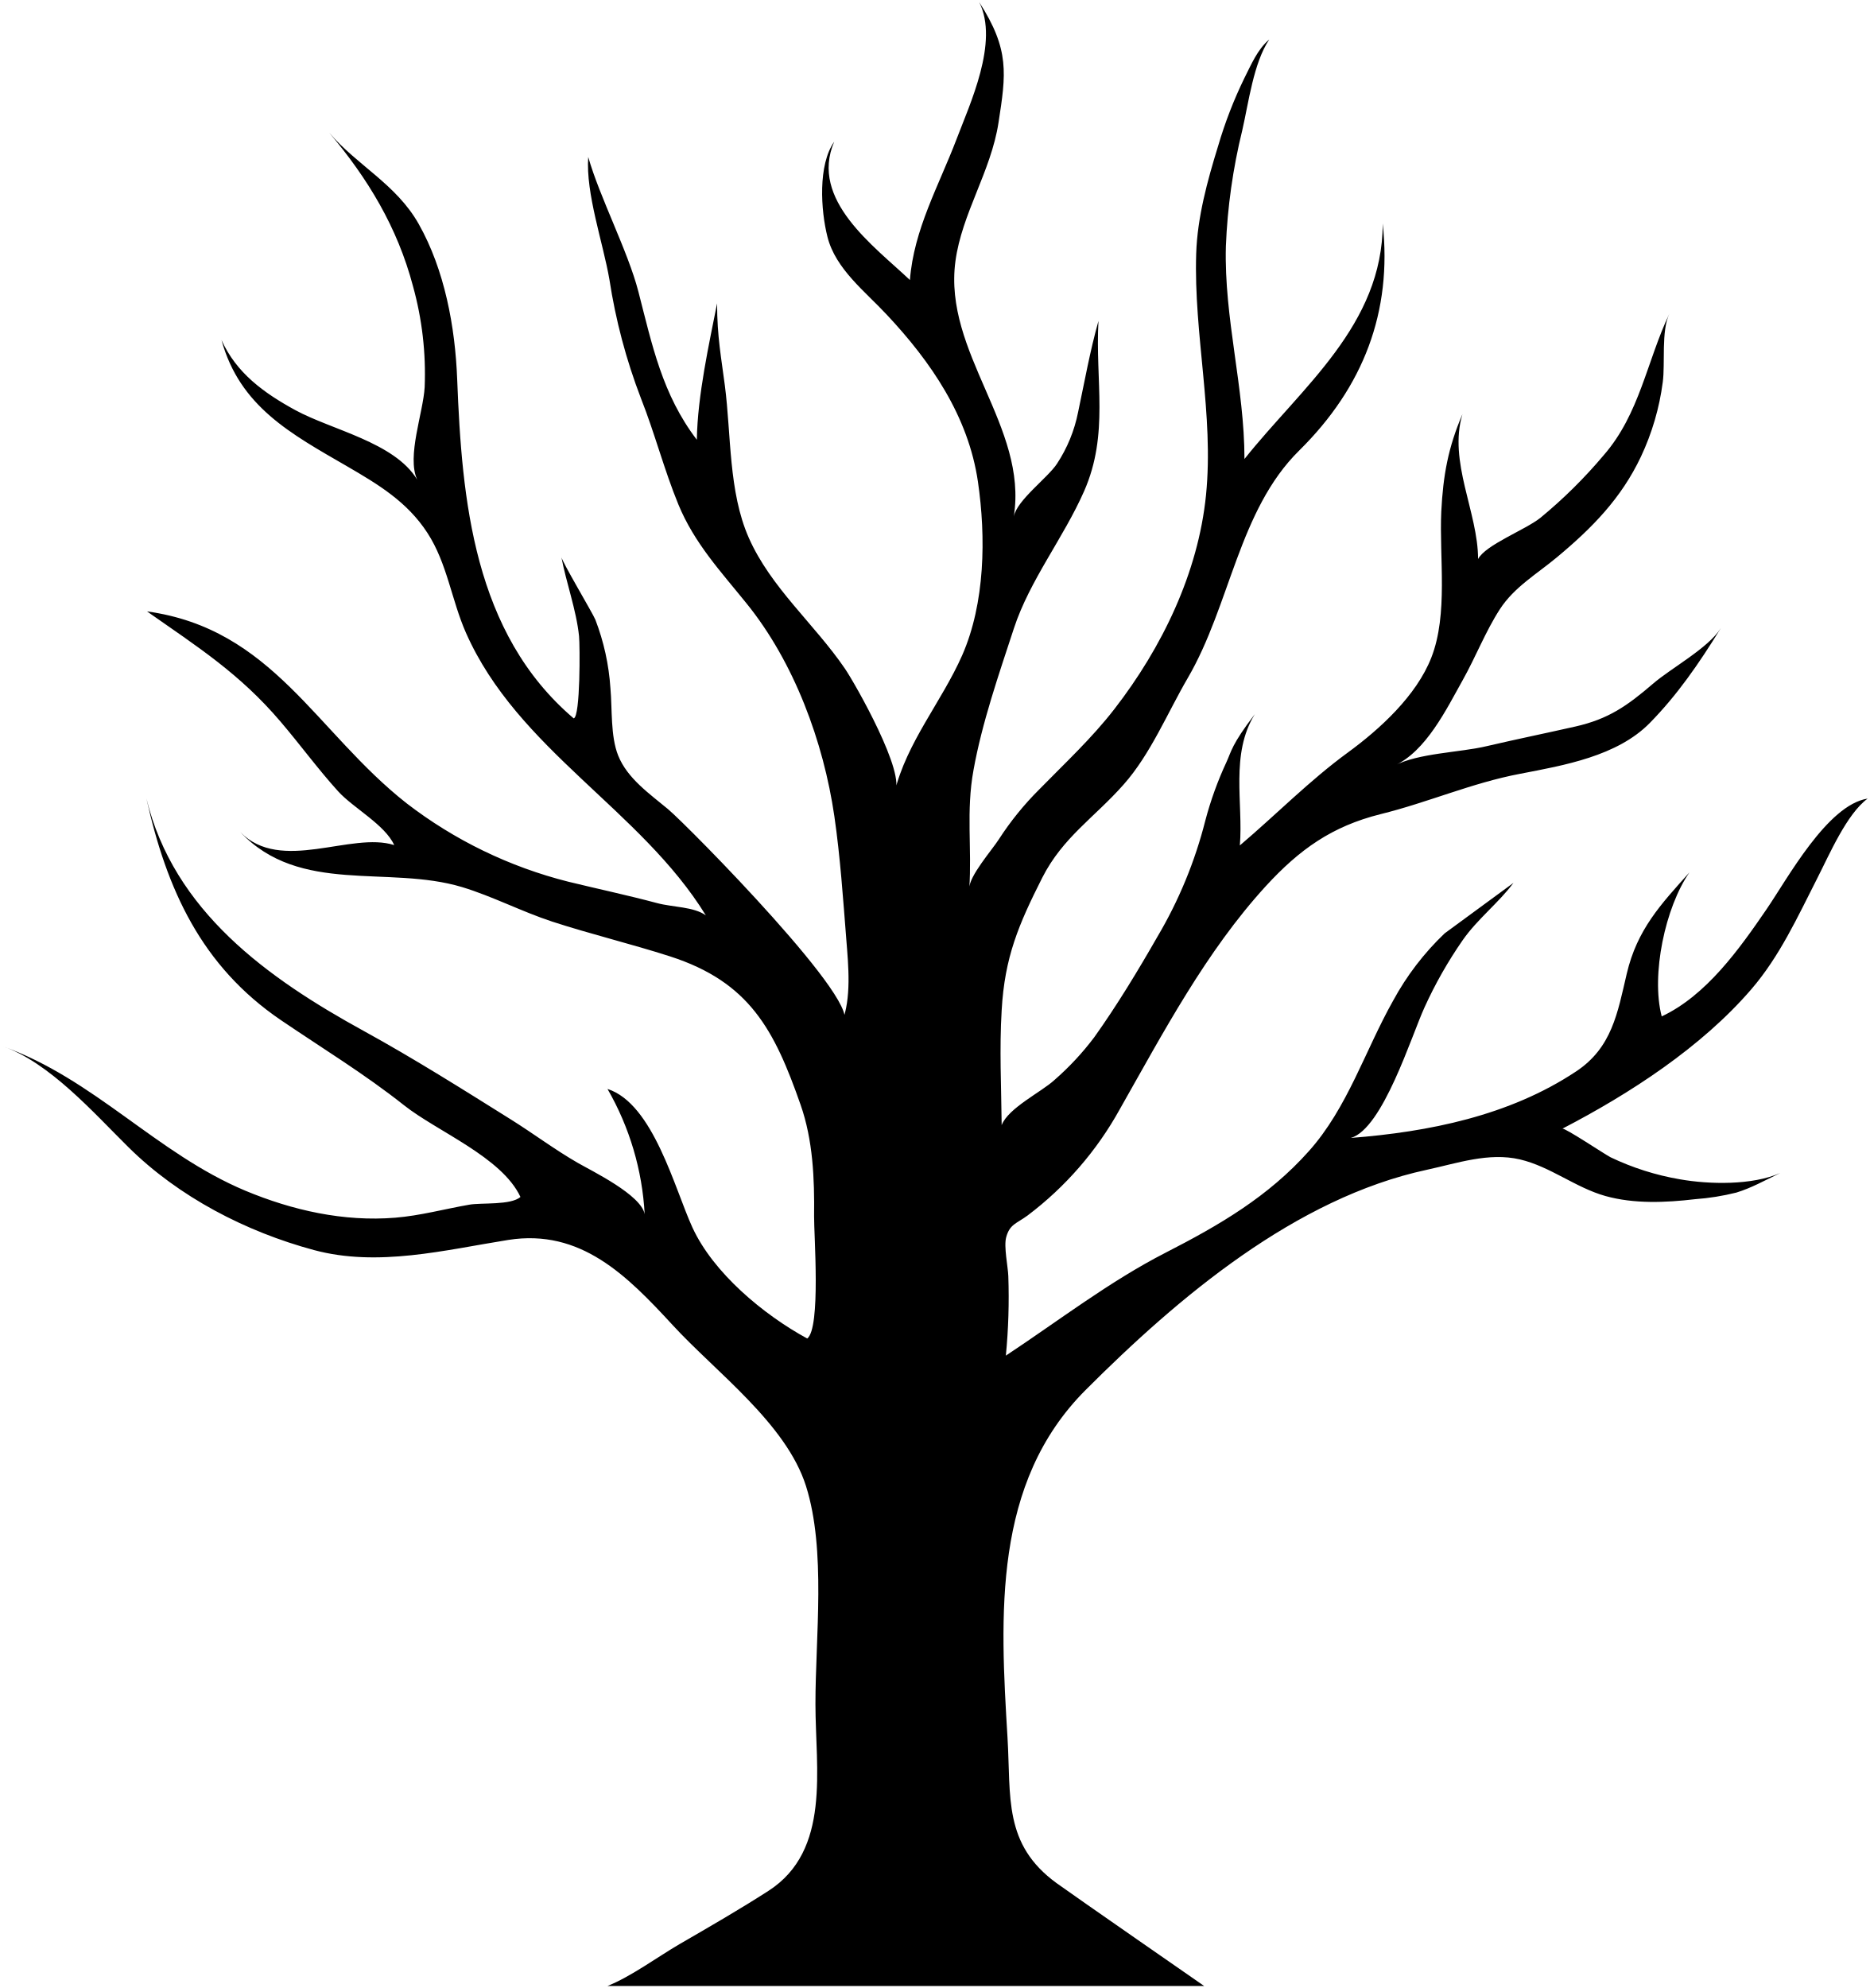
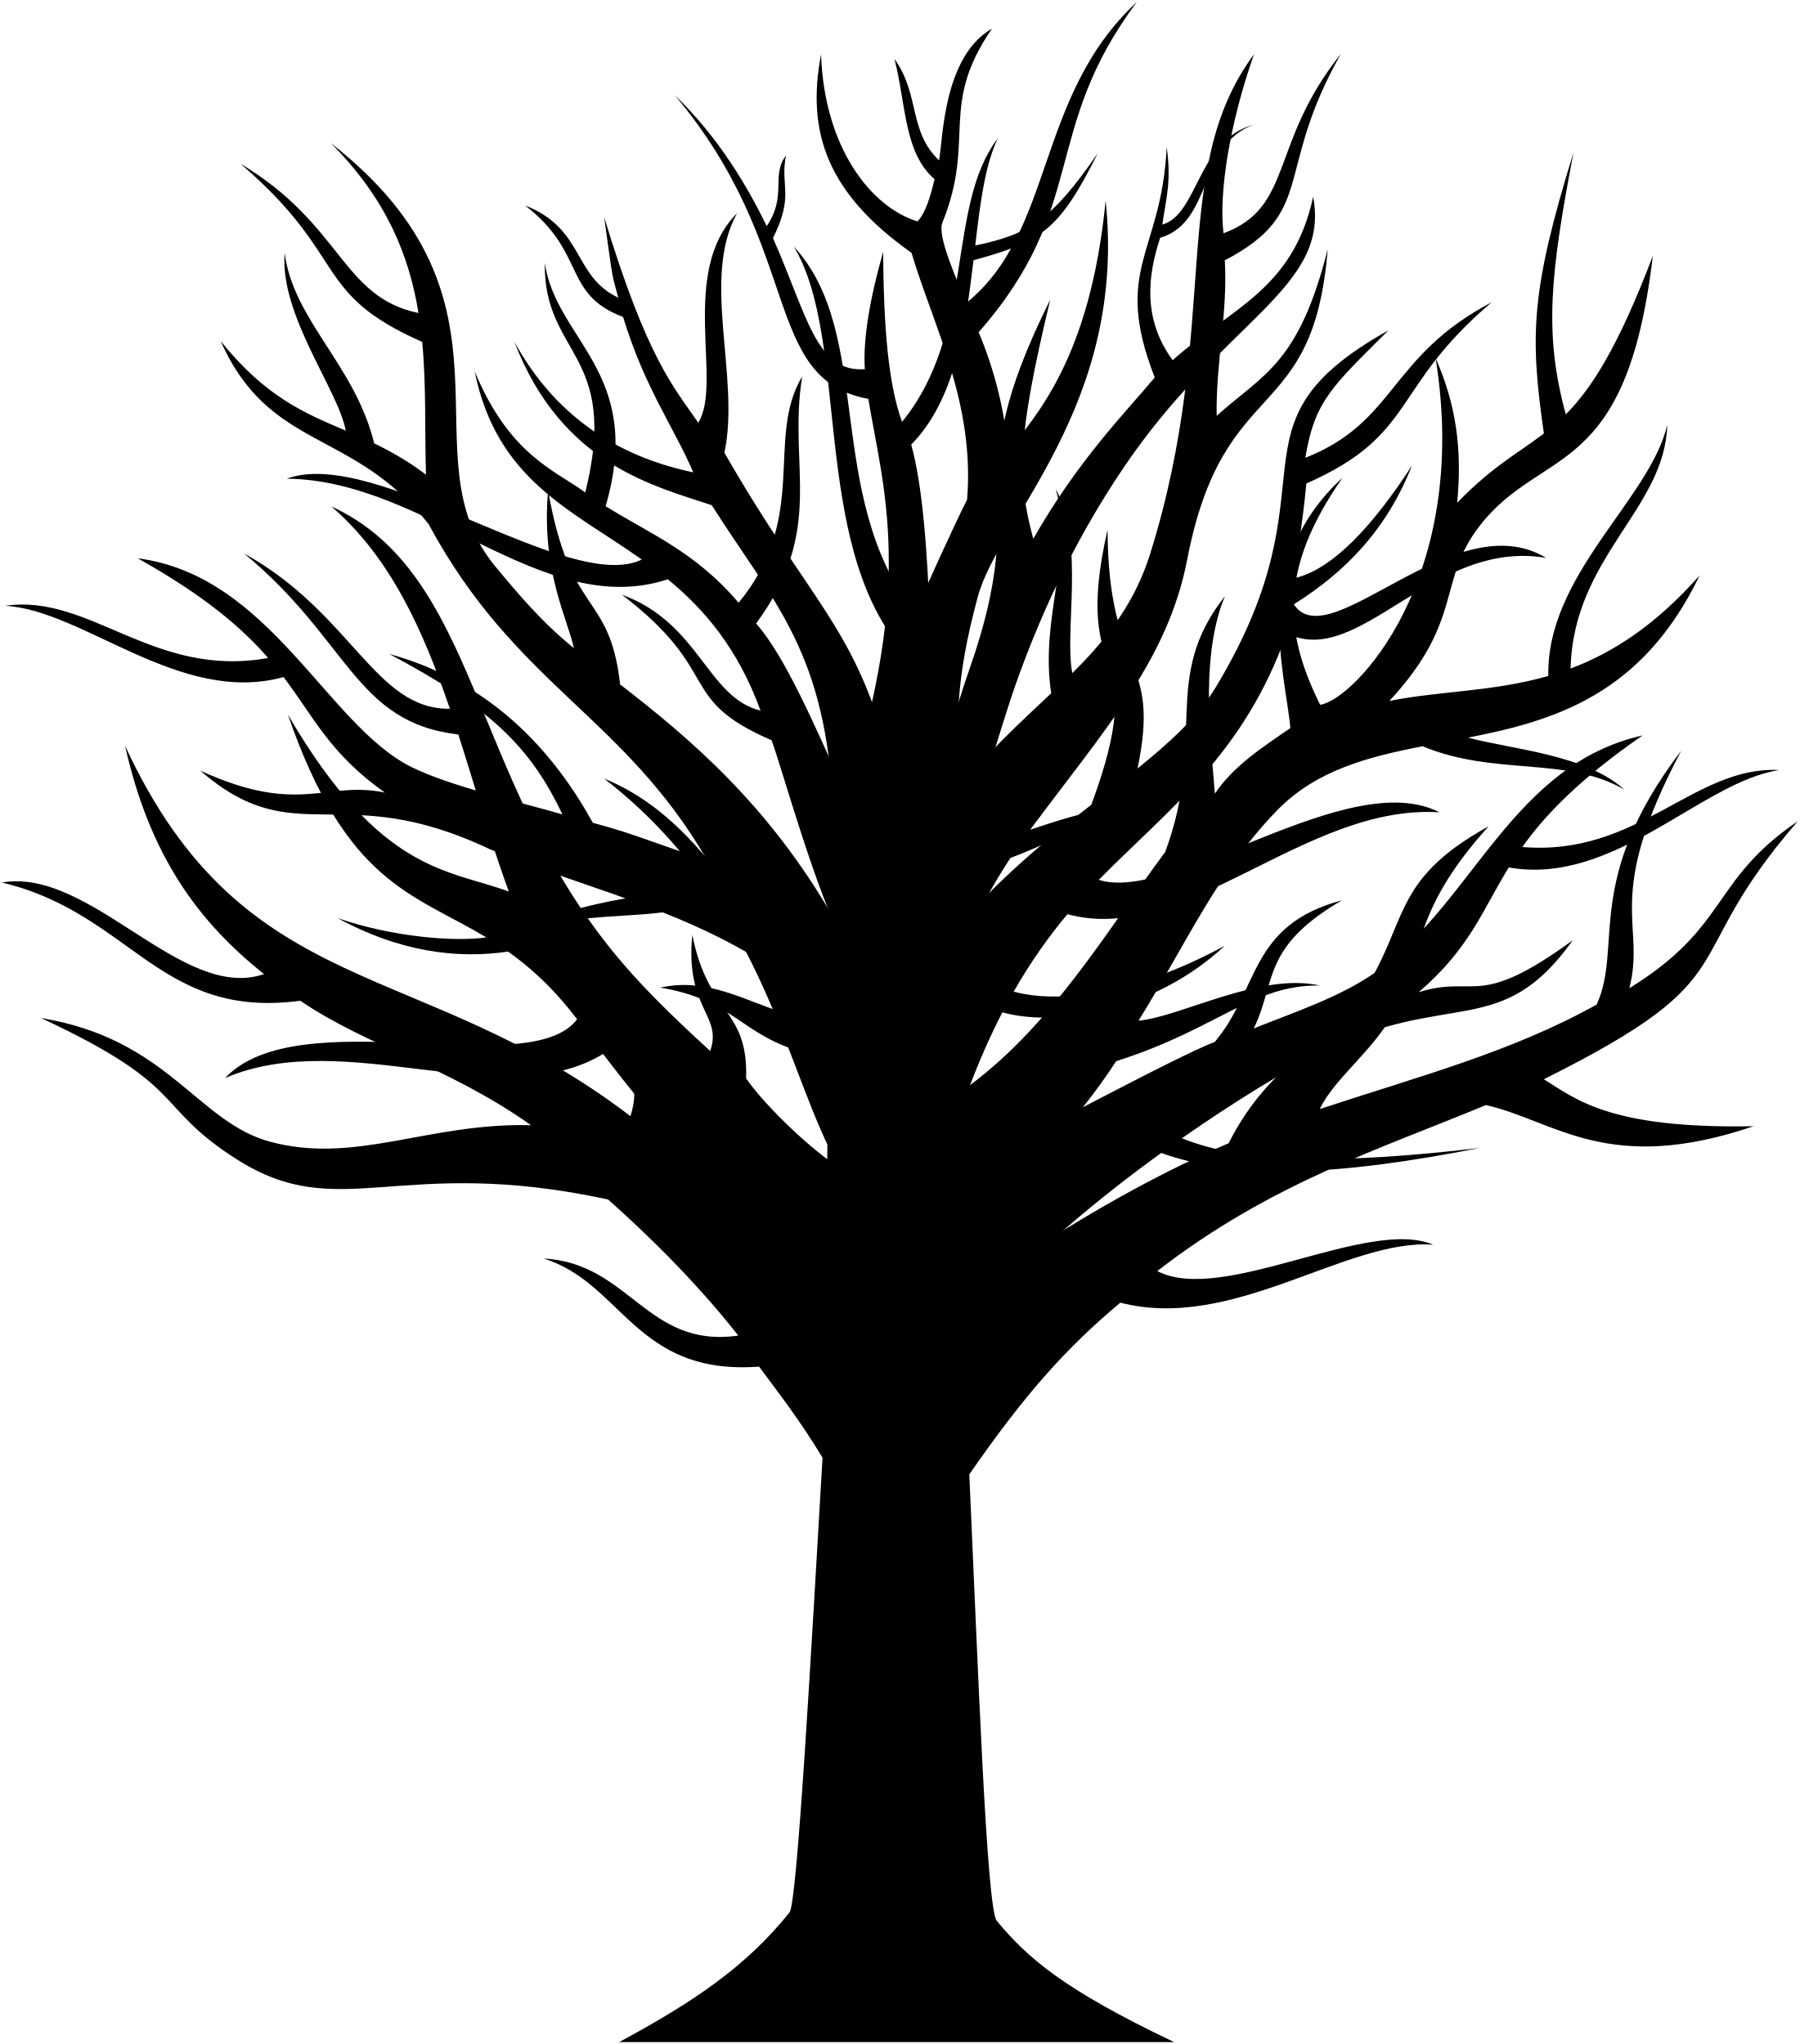
- <svg viewBox="0 0 441.54 469.42">
-   <path class="treeTrunk" d="M341.18,220.39A64.35,64.35,0,0,0,329,236.3c-6.64,11.8-10.75,25.27-19.86,35.48-9.61,10.79-21.15,17.5-33.84,24-13.28,6.8-25.3,16.09-37.75,24.32a143.21,143.21,0,0,0,.58-18.76c-.07-2.21-1.11-7-.5-9.21.85-3.09,2.43-3.19,5.05-5.12a79.63,79.63,0,0,0,21.77-25.08c10.31-18.17,20.33-37.2,34.48-52.68,8-8.71,15.63-14.13,27.08-17,11.25-2.77,21.56-7.37,33-9.54,10.4-2,22.92-4.16,30.62-12,6.43-6.55,11.54-13.91,16.77-22.39-2.95,4.71-11.73,9.43-16,13.11-6.17,5.29-10.54,8.35-18.34,10.12-6.94,1.57-13.92,3-20.83,4.61-6.47,1.56-16.28,1.63-22,4.67,7.55-3.38,12.41-13.45,16.23-20.27,3.05-5.43,5.38-11.49,8.76-16.71s8.76-8.33,13.46-12.25c8.32-6.93,15.18-13.89,19.86-23.78a59.32,59.32,0,0,0,5.15-17.6c.59-4.37-.4-12,1.55-16.14-5.35,11.3-7,23.63-15.47,33.37a115.32,115.32,0,0,1-15,14.84c-3.6,2.85-12.91,6.35-14.7,9.71,0-11-7.08-23-3.69-34.2-3.39,7.86-4.57,14.52-5,23-.5,10.85,1.67,24.21-2.35,34.48-3.52,9-12.15,16.89-19.74,22.43-9,6.57-16.95,14.68-25.48,21.92.83-9.95-2.31-21.57,3.54-31-5.54,7.24-5.56,8.86-6.69,11.29a82.83,82.83,0,0,0-5,13.82,103.89,103.89,0,0,1-11.35,27.5c-4.58,8-9.52,16.16-14.86,23.65a66.11,66.11,0,0,1-9.44,10.14c-3.06,2.82-10.89,6.59-12.45,10.64-.09-9-.55-18.07,0-27.12.71-12.57,4-20.23,9.59-31.31,4.85-9.55,12.36-14.23,19.22-22,6.35-7.16,10.34-16.91,15.15-25.16,10.07-17.27,12-39.59,26.3-53.69,15.19-15,22-32.76,19.73-53.62,0,24-19.17,38.67-32.65,55.61,0-16.92-4.84-33.17-4.39-50.22a137.81,137.81,0,0,1,3.87-27.39c1.48-6.4,2.66-15.93,6.37-21.44-2.77,2.31-4.24,5.9-5.86,9.09a102,102,0,0,0-6.21,16.05c-2.53,8.18-4.91,16.86-5.18,25.42-.61,19.09,4.22,38,2.32,57-1.85,18.41-10.41,36.05-21.64,50.54-5.36,6.92-11.71,12.8-17.77,19a70.89,70.89,0,0,0-9.5,11.73c-1.55,2.45-7.13,8.79-7,11.67.65-9.48-.79-18.26,1-28,2-11.15,6-22.65,9.53-33.43,3.73-11.39,11.75-21.42,16.59-32.42,5.95-13.53,2.59-26,3.39-40.2-2,7.11-3.26,14.23-4.81,21.54a34.17,34.17,0,0,1-5,12.2c-2.18,3.32-9.48,8.6-10.19,12.47,3.4-21.26-16.68-38.71-13.78-60.31,1.52-11.29,8.39-21.18,10.17-32.7S238.49,11.74,231.25.5C236,9.9,229,24.65,225.89,32.9c-4.2,11-10.08,21.28-11,33.22-8.44-8-23.77-18.92-17.88-32.66-3.85,5.45-3.19,16.18-1.59,22.48,1.92,7.59,8.91,12.88,14,18.36,10.43,11.11,19.27,24,21.53,39.42,1.92,13.12,1.7,28.68-3.71,41-4.85,11-13.13,20.54-16,32.45,3-4.18-9.35-25.86-11.69-29.28-7.19-10.54-17.5-19.1-22.72-30.92-4.8-10.88-4.13-24.28-5.64-35.92-.82-6.39-1.84-11.55-1.84-19.41-1.85,9.4-4.62,21.72-4.78,32.2-8.18-10.71-10.55-22.37-13.81-35-2.45-9.49-9.14-22.28-11.84-31.77-.62,8.61,3.5,20.23,5,28.91a135.36,135.36,0,0,0,7.45,28.08c3.26,8.23,5.48,16.89,8.84,25.06,3.79,9.18,10,15.8,16.12,23.39,11.23,13.88,18.16,32.67,20.72,50.25,1.39,9.57,2.06,19.49,2.82,29.09.5,6.27,1.25,13.81-1.07,19.72,6.77-2.91-36.39-46.63-41.05-50.52-4.33-3.61-9.6-7.24-11.76-12.65-1.84-4.6-1.38-11-1.83-15.93a55,55,0,0,0-3.55-16.13c-.56-1.44-8.15-14.13-8.05-14.91,1.11,6,3.54,12.55,4.19,18.77.22,2.18.33,19.06-1.26,19.43-23.65-20.12-26.41-51.57-27.52-80.1-.47-12.31-2.95-25.79-9.09-36.65-5.32-9.41-14.56-13.82-21.15-21.57,9.1,10.79,16.11,22.29,19.8,36.25a77.34,77.34,0,0,1,2.76,23.88c-.34,6-4.28,16.34-1.77,21.81-5.32-8.82-20.24-11.74-28.8-16.42-7.5-4.1-13.9-8.78-17.41-16.54C56.63,96,68.69,102.42,81.89,110.06c7.42,4.31,14.3,8.43,19.07,15.8,4.67,7.2,5.67,15.84,9.09,23.58,12.22,27.62,41.26,41.69,56.65,66.71-2.81-2.06-7.85-1.92-11.5-2.9-7-1.87-14-3.35-21-5.06A104.36,104.36,0,0,1,96,189.66c-21.44-16.87-31.6-41.19-61.28-45.29,12,8.41,21.87,14.68,31.51,26,4.63,5.42,8.86,11.23,13.64,16.5,3.54,3.9,11.06,7.87,13.23,12.68-10.16-3.27-26.76,6.77-36.36-3.08,14.1,14.91,34.89,7.73,52.4,13,7.16,2.17,14.07,5.78,21.25,8.14,9.22,3,18.62,5.25,27.83,8.21,18.81,6.06,24.66,17.36,30.86,35.07,2.92,8.34,3.29,17.44,3.18,26.28-.05,4.25,1.63,26.43-1.62,28.89-10.35-5.64-22.17-15.48-27.11-26.21-4.2-9.13-9.25-29.26-20.06-32.72a66.31,66.31,0,0,1,8.78,29.58c-.8-4.56-12.48-10.21-15.79-12.12-5.49-3.16-10.42-6.88-15.77-10.23-11.41-7.14-22.9-14.39-34.73-20.89-22.76-12.49-44.94-28.3-51.4-55,4.79,21.55,13,39.64,31.78,52.41,9.89,6.72,19.71,12.68,29.09,20.11,7.84,6.21,23.08,12.22,27.48,21.64-2.24,2-9.25,1.32-12.09,1.83-5.76,1-11.62,2.6-17.46,3.07-12.16,1-24.31-1.73-35.46-6.39C36.88,272.31,22.34,254.78.5,247c11.16,3.83,21.64,15.79,29.87,23.92,11.84,11.71,27.69,19.92,43.77,24.25,15.1,4.07,30.9,0,45.9-2.39,17.09-2.68,28,8.37,38.83,20.12,10.23,11.13,26.81,23.25,31.48,38,4.8,15.19,2.21,35.69,2.23,51.51,0,15.25,3.71,34.52-11.08,44.06-6.77,4.36-14,8.53-21,12.58-5.31,3.1-11.47,7.67-17.05,9.9H284.39s-31.23-21.65-34.83-24.27c-12.67-9.19-10.78-20.4-11.62-34.37-1.74-28.88-3.53-60.1,18.44-82.09s49.61-45.32,80.58-52c7.16-1.54,14.63-4.17,22-2.45,7.18,1.69,13.13,6.66,20.18,8.64,6.8,1.9,14.27,1.56,21.18.75a57.25,57.25,0,0,0,9.75-1.56c3.57-1.1,6.51-2.77,10.36-4.62-6.61,2.93-16.77,2.71-23.72,1.48a62.27,62.27,0,0,1-16.34-5.19c-1.19-.58-10.78-7-11.39-6.76,15.86-8.22,32.85-19.23,44.64-32.94,6.69-7.78,10.88-17,15.51-26.09,2.92-5.72,7-15.27,11.94-18.91-9.52,1.48-18.92,18.91-23.9,26.17C410.83,224,403,235.05,392.44,240c-2.57-9.79.84-25.8,6.55-34-6.78,7.55-12.36,13.48-14.81,23.93-2.17,9.24-3.48,17.47-12,23.09-15.77,10.46-34.81,14.25-53.16,15.68,7.55-2.16,14.33-24.16,17.41-30.85a100.88,100.88,0,0,1,9-15.84c3.48-5,8.54-8.86,12-13.54" />
+ <svg viewBox="0 0 476.09 540.9">
+   <path class="treeTrunkFurther" d="M375.38,262.52c13.54-11.67,16.73-21.53,23.78-32.97,27.95,4.96,51-22.7,71.56-25.77-22.67-1.18-37.23,22.94-67.98,20.36,6.01-8.42,14.99-17.87,31.82-29.53-34.35,7.81-44.58,43.47-69.92,62.15-9.35,6.89-22.8,11.31-32.95,15.39,6.01-12.26,1.92-21.4,23.32-33.89-24.52,6.48-21.87,23.55-33.64,37.48-9.86,3.62-53.35,27.25-72.84,36.88,4.93-18.5,10.58-32.99,16.66-44.73,14.19,4,40.11-.17,58.81-17.59-24.17,13.07-44.15,15.31-55.82,12.11,4.59-8.04,9.37-14.7,14.22-20.49,31.08,8.51,62.88-29.25,98.42-26.96-24.09-12.37-70.52,24.16-90.12,17.87,19-19.28,38.34-33.2,49.72-65.23,19.16,9.58,38.64-25.14,68.63-19.96-24.18-14.71-57.37,26.59-66.76,12.28,13.81-8.65,24.63-19.92,31.26-36.71-10.16,15.68-20.99,27.61-31.26,29.83,.54-4.45,2.22-13.42,3.32-25.09,29.41-12.97,22.2-25.2,49.04-47.97-27.32,14.38-25.17,31.64-49.31,41.17,2.47-15.17,7.21-18.97,21.99-33.74-45.3,25.41-12.66,39.7-45.67,94.42-4.78,7.92-12.14,14.59-20.72,21.54,6.35-30.2-7.73-24.27-7.93-63.17-9.85,43.38,11.99,28.61-4.28,72.75-13.08,10.14-27.26,21.82-40.58,38.46,6.54-26.4,17.82-62.48,20.21-69.32,8.42-24.08,18.38-42.59,28.3-57.45,26.73-40.02,55.36-48.04,50.75-72.57-5.36,24.66-21.57,29.28-37.16,43.25-8.09-10.97-6.55-22.68-3.31-32.4,13.94-4.04,10.23-24.85,24.71-29.9-14.88,3.96-14.56,23.64-24.15,26.42,1.04-7.06,2.44-11.54,1.15-20.53-1.27,28.18-14.47,32.03-3.15,60.98-7.61,9.13-20.15,21.67-32.14,42.69-4.34-16.19-4.28-26.63,4.48-63.25-25.43,51.01-4.46,49.59-21.26,97.45-4.31,12.27-7.17,23.52-9.51,34.94-.9-23.92,0-72.68-6-94.06,11.62-11.81,14.38-31.08,16.48-48.79,17.82-4.95,22.48-7.5,32.9-28.35-12.09,17.57-18.21,21.54-32.44,24.43,1.3-11.14,2.59-21.37,5.98-28.34-13.81,18.02-5.82,51.15-25.35,75.03-3.53-9.72-4.9-24.53-4.98-45.01-3.34,11.66-5.41,22.89-4.86,31.06-12.97,.97-15.31-14.48-24.3-34.67,5.7-11.5,1.83-13.54,3.43-21.85-4.05,5.32,.39,10.7-5.1,18.65-5.13-10.58-12.82-23.6-24.33-34.64,34.39,40.78,22.75,75.1,51.23,80.38,3.86,23.48,12.43,48.57-5.86,104.97-8.37-18.75-16.3-37.08-23.84-45.53,18.51-25.16,8.35-41.4,12.19-65.37-9.83,16.48,1.98,37.04-16.81,59.88-11.56-13.63-23.8-18.41-35.19-25.56,10.38-35.45-13.18-43.84-16.09-64.42-.38,24.75,19.95,23.6,10.71,60.79-8.37-6.08-20.06-9.98-29.27-32.06,5.86,28.77,25.47,36.54,44.22,49.81-19.17,9.37-70.33-30.08-93.92-21.4,37.2,.4,67.5,37.55,100.81,26.63,9.61,7.89,18.49,18.19,24.53,34.75-14.13-3.45-16.14-23.21-36.68-30.68,27.01,20.65,14.06,27.46,39.61,38.53,3.38,9.45,11.3,38.91,19.92,55.93l.05,18.88c-18.79-5.26-30.13-50.85-64.26-64.66,42.93,33.22,48.28,79.28,62.26,102.88-6.25-3.63-19.16-15.57-24.72-23.55,.6-18.56-10.02-16.68-14.23-37.98-1.94,19.63,8.08,21.22,4.73,30.72-11.09-10.12-19.05-18.08-25.7-26.26-37.87-46.61-35.74-100.05-74.53-117.85,15.57,13.42,24.27,32.67,31.36,53.55-19.85,.25-25.89-25.29-54.46-41.11,27.86,22.98,29.29,44.71,56.7,47.92,4.41,13.74,8.38,27.98,13.35,41.57-15.68-5.92-33.78-4.49-58.45-46.84,15.48,44.84,33.13,47.31,52.51,58.97-8.44,1.19-24.78-.07-39.36-5.12,16.41,8.95,31.69,10.87,45.1,8.86,5.94,4.21,12.04,9.71,18.27,17.92-12.65,16.78-73.6-5.2-93.13,15.55,32.01-13.74,73.46,9.81,100-6.38,54.71,72.01,92.5,77.87,93.27,75.73,14.93-18.43,35.19-35.63,54.38-49.52,20.59,7.31,47.06,5.99,84.25-1.32-35.61,4.15-61.84,4.37-78.76-2.58,13.99-9.79,27.07-17.66,36.62-22.76,34.34-16.81,47.72-2.89,66.81-29.66-25.42,18.58-25.52,9.04-40.74,13.76Z" />
+   <path class="treeTrunk" d="M408.44,285.6c55.78-27.81,34.3-30.34,67.15-68.25-23.05,15.69-18.07,27.84-44.53,44.16,4.46-17.3-7.12-23.44,13.74-62.87-26.07,34.22-15.32,51.82-22.39,67.19-22.47,12.58-47.38,19.1-73.26,27.66,3.9-8.17,13.93-15.18,19.55-25.43,8.1-14.76,3.97-26.02,25.13-49.39-26.46,14.55-20.92,25.94-33.95,44.98-8.97,13.1-23.88,17.2-34.83,38.88-21.33,9.13-46.91,23.67-70.07,41.04-.23-7.67-.53-10.92-.7-18.69,19.79-16.63,31.1-28.94,41.02-44.06,26.95-8.58,36.03-20.24,53.84-20.03-15.77-3.53-36.68,8.28-47.92,9.31,12.98-21.09,21.37-40.11,36.87-55.87,10.25-10.42,23.8-13.93,38.26-16.75,19.2,7.97,38.01,2.55,53.37,11.46-10.35-9.33-29.62-10.6-41.34-13.74,22.73-4.45,46.07-11.25,61.29-42.96-11.78,13.35-23.15,20.54-34.16,24.68,.75-29.61,24.99-42.2,25.57-64.47-4.51,19.56-32.03,39.64-31.45,66.42-14.62,4.22-28.59,3.92-42.05,6.62,19.84-21.43,12.52-31.68,23.87-46.33,16.51-21.3,38.82-11.72,45.82-71.44-9.09,23.91-16.09,34.95-23.02,41.93-5.89-21.45-4.04-37.49,2.04-69.3-11.43,36.94-11.53,48.61-7.84,74.37-6.64,5.09-13.73,8.75-22.94,18.34,1.36-14.02-.25-25.99-5.71-38.29,9.42,58.37-21.62,90.52-30.54,91.74-9.4-18.98-11.13-35.61,5.89-60.06-24.73,22.64-14.95,52.03-13.78,66.22-7.88,5.42-15.2,10.22-19.96,17.36-.63-9.63-4.44-35.57,2.67-52.27-17.2,21.74-4.65,37.72-15.83,67.73-14.83,19.83-30.57,47.27-54.47,63.7-.08-12.43-.05-24.61,.11-36.22,3.71-9.74,8.36-18.23,13.45-25.95,13.57-4.96,24.71-12.92,38.15-12.76-10.16-2.28-22.46,1.82-32.94,5.3,19.87-26.7,36.43-45.05,41.53-71.46,9.61-49.8,33.37-34.88,37.18-82.15-7.65,30.24-16.85,32.93-29.38,44.07-.22-14.47,2.95-26.72,2.16-41.13,24.45-12.8,12.89-23.18,30.69-54.61-18.95,23.69-12.41,40.58-31.03,47.45-1.32-10.36,1.57-29,8.06-47.36-22.91,30.88-8.48,71.51-27.49,132.25-3.85,12.3-10.89,21.99-20.58,31.5-2.2-11.04,3.4-34.52-4.41-48.74,5.1,16.86-4.29,33.79-1.17,54.08-8.01,7.54-16.71,15.47-24.54,25.31-.31-17.85-1.1-27.78,5.11-50.82,5.57-20.7,39.47-50.78,33.83-104.87-4.12,42-18.6,56.9-25.73,66.37-1.06-10.94-3.58-21.32-7.87-31.54,29.3-33.39,16.3-53.15,41.87-87.4-27.02,25.11-21.6,60.72-45.2,79.72-2.61-6.81-7.7-17.77-6.26-21.33,8.95-22.05-1.04-30.76,13.12-51.33-12.77,7.35-12.95,28.69-13.99,34.87-8.15-7.7-5.02-17.43-11.81-26.83,3.06,11.78,2.47,24.8,10.61,31.81-1.06,4.38-2.34,8.94-4.53,11.17-12.33-3.8-24.67-19.55-25.5-44.21-3.96,20.74,1.72,36.81,23.93,52.52,5.62,18.97,16.83,39.77,14.7,65.33-3.07,5.94-11,23.5-13.85,30.05-24.24-31.44-10.6-73.84-32.01-97.07,14.82,24.49,4.51,77.63,28.38,106.42-2.76,8.19-4.46,16.78-3.96,25.7-8.94-32.03-20.36-38.47-42.76-77.53,4.26-19.91-6.25-46,3.34-63.37-15.52,15.58-3.66,44.93-10.26,55.43-6.47-9.47-13.43-16.65-24.89-54.38,2.61,18.9,1.99,14.57,3.74,21.3-12.14-5.76-8.84-18.18-24.66-24.41,16.32,12.58,9.84,23.42,25.92,29.51,5.71,18.74,13.29,28.88,18.58,41.12-17.43-3.67-35.43-12.82-47.34-34.55,12.51,32.58,37.19,38.19,52.22,43.24,15.86,24.99,29.22,37.67,31.86,76.03,.68,9.93,.13,21.13,.36,33.17-17.32-30.1-38-47.46-56.46-61.78-2.79-24.75-13.22-17.63-19.05-51.32-1.91,20.98,5.1,33.85,6.83,41.74-8.58-6.95-14.8-14.42-20.72-21.54-24.59-29.58,10.34-70.02-43.63-112.15,14.77,14.77,20.76,29.82,23.23,44.99-20.41-4.24-20.08-23.36-47.11-39.51,28.88,24.74,18.68,34.18,48.09,47.16,1.1,11.68,.64,23.41,1,35.12-4.83-3.63-9.35-6.17-13.7-8.27-5.08-20.75-21.36-32.47-23.7-50.39-1.31,16.55,14.19,36.2,16.17,47.02-10.86-4.64-21.09-8.8-33.08-23.69,13.04,29.27,34.88,22.95,54.99,48.41,22.96,42.65,51.52,50.66,73.68,88.91-12.43-3.81-18.42-6.75-30.2-9.84-10.04-18.15-26.26-37.13-53.89-44.69,26.22,13.87,37.27,24.32,45.81,42.45-10.49-3.09-29.62-7.38-40.01-12.57-22.27-11.13-37.37-50.68-72.31-55.19,17.87,10.01,27.7,18.56,34.48,26.37-30.36,5.49-47.15-17.14-69.61-13.81,20.76,1.11,46.33,26.45,73.69,18.86,8.11,10.72,12.22,20.24,26.8,30.57-15.6-3.26-22.54,6.24-48.83-5.81,25.31,22.01,36.9,2,76.5,20.75,11.82,4.93,23.96,8.73,35.98,13.05-9.96,1.79-20.81,4.21-27.8,10.26,11.22-6.2,24.09-4.9,37.67-6.55,9.84,3.91,19.52,8.48,28.81,14.65,1.86,3.92,3.59,8.1,5.25,12.56-11.68-3.34-21.8-10.19-34.72-7.3,19.29,3.17,21.34,12.44,37.35,16.98,2.88,8.55,4.04,12.46,6.9,23.2-.4,16.55,.92,18.59,.17,34.94-14.75-14.64-27.14-25.05-40.01-34.05-.25-30.79-10.67-15.85-26.44-52.61,2.65,28.78,19.43,28.84,14.14,45.56-55.71-42.61-102.06-29.58-133.72-98.05,6.64,29.56,19.65,46.79,36.78,60.45-21.68,7.48-45.92-28.34-69.35-24.23,34.19,8.13,41.61,36.32,78.94,31.28,17.31,11.84,39.1,17.41,61.05,32.94-27.1-.71-46.34,10.45-68.97,4.39-19.33-5.17-27-27.24-60.67-32.75,39.49,18.37,29.45,23.13,51.73,37.35,27.41,17.49,42.65-1.33,98.29,10.66,10.77,9.57,23.54,22.12,34.45,36.02-24.27,3.48-28.68-19.19-51.48-20.39,20.95,6.53,24.2,31.02,56.98,28.61,5.97,8,10.88,14.38,16.79,24.09-2.91,49.56-6.67,117.75-8.73,120.33-11.47,14.33-25.4,23.71-45.08,34.33h146.84c-29.51-14.04-38.82-22.35-46.93-32.08-2.73-3.28-5.02-68.81-7.27-118.17,14.68-21.16,25.42-33.25,39.95-45.43,29.86,7.73,59.83-17,82.77-15.34-17.28-7.33-55.69,15.97-72.99,6.98,30.01-23.3,59.36-32.43,86.94-43.93,18.27,4.12,32.2,18.73,70.82,5.6-38.23,.74-47.09-7.26-55.51-12.44Z" />
</svg>
